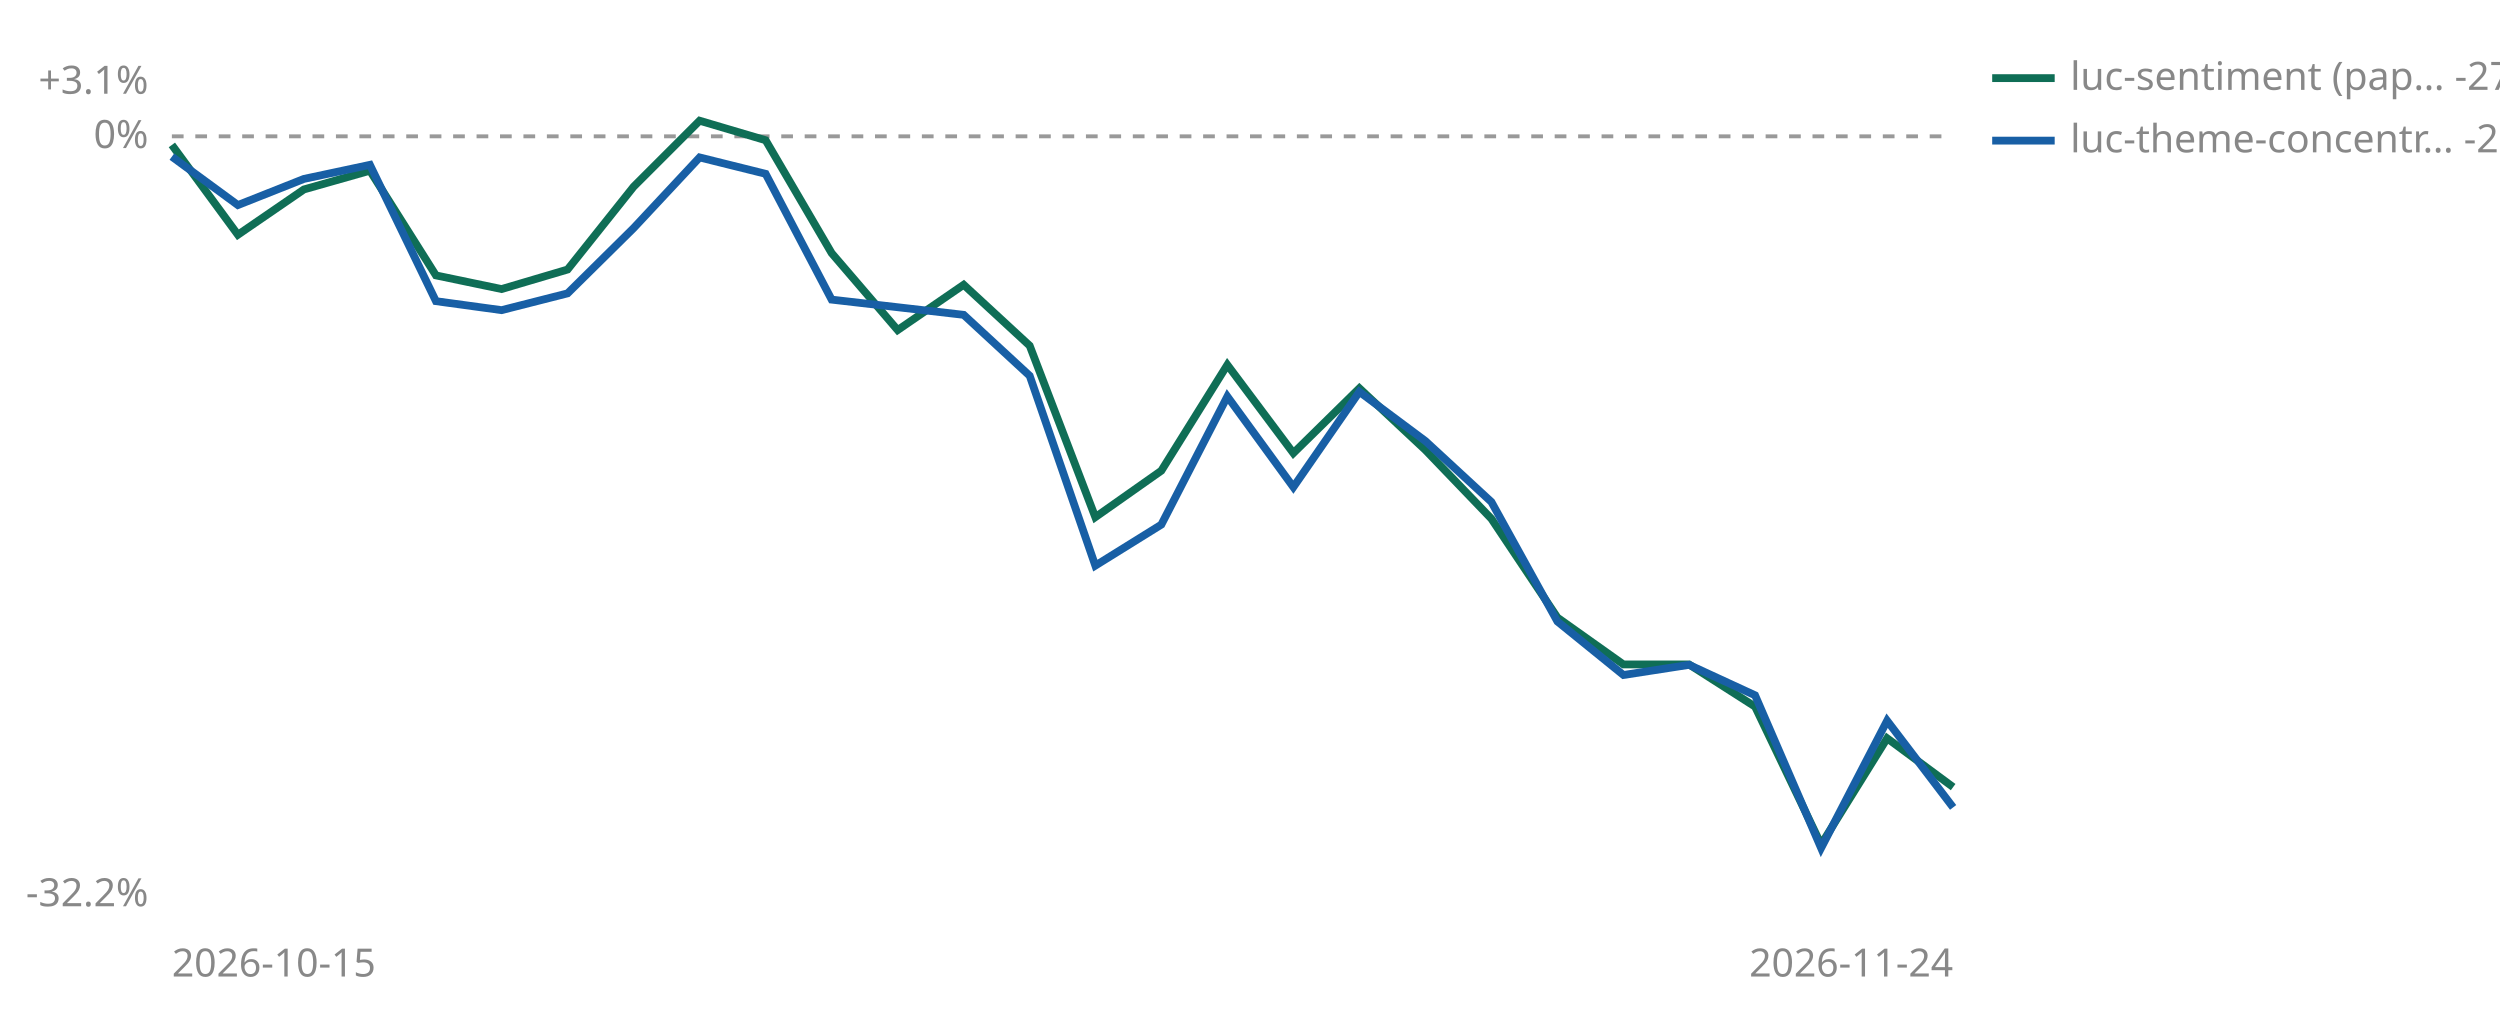
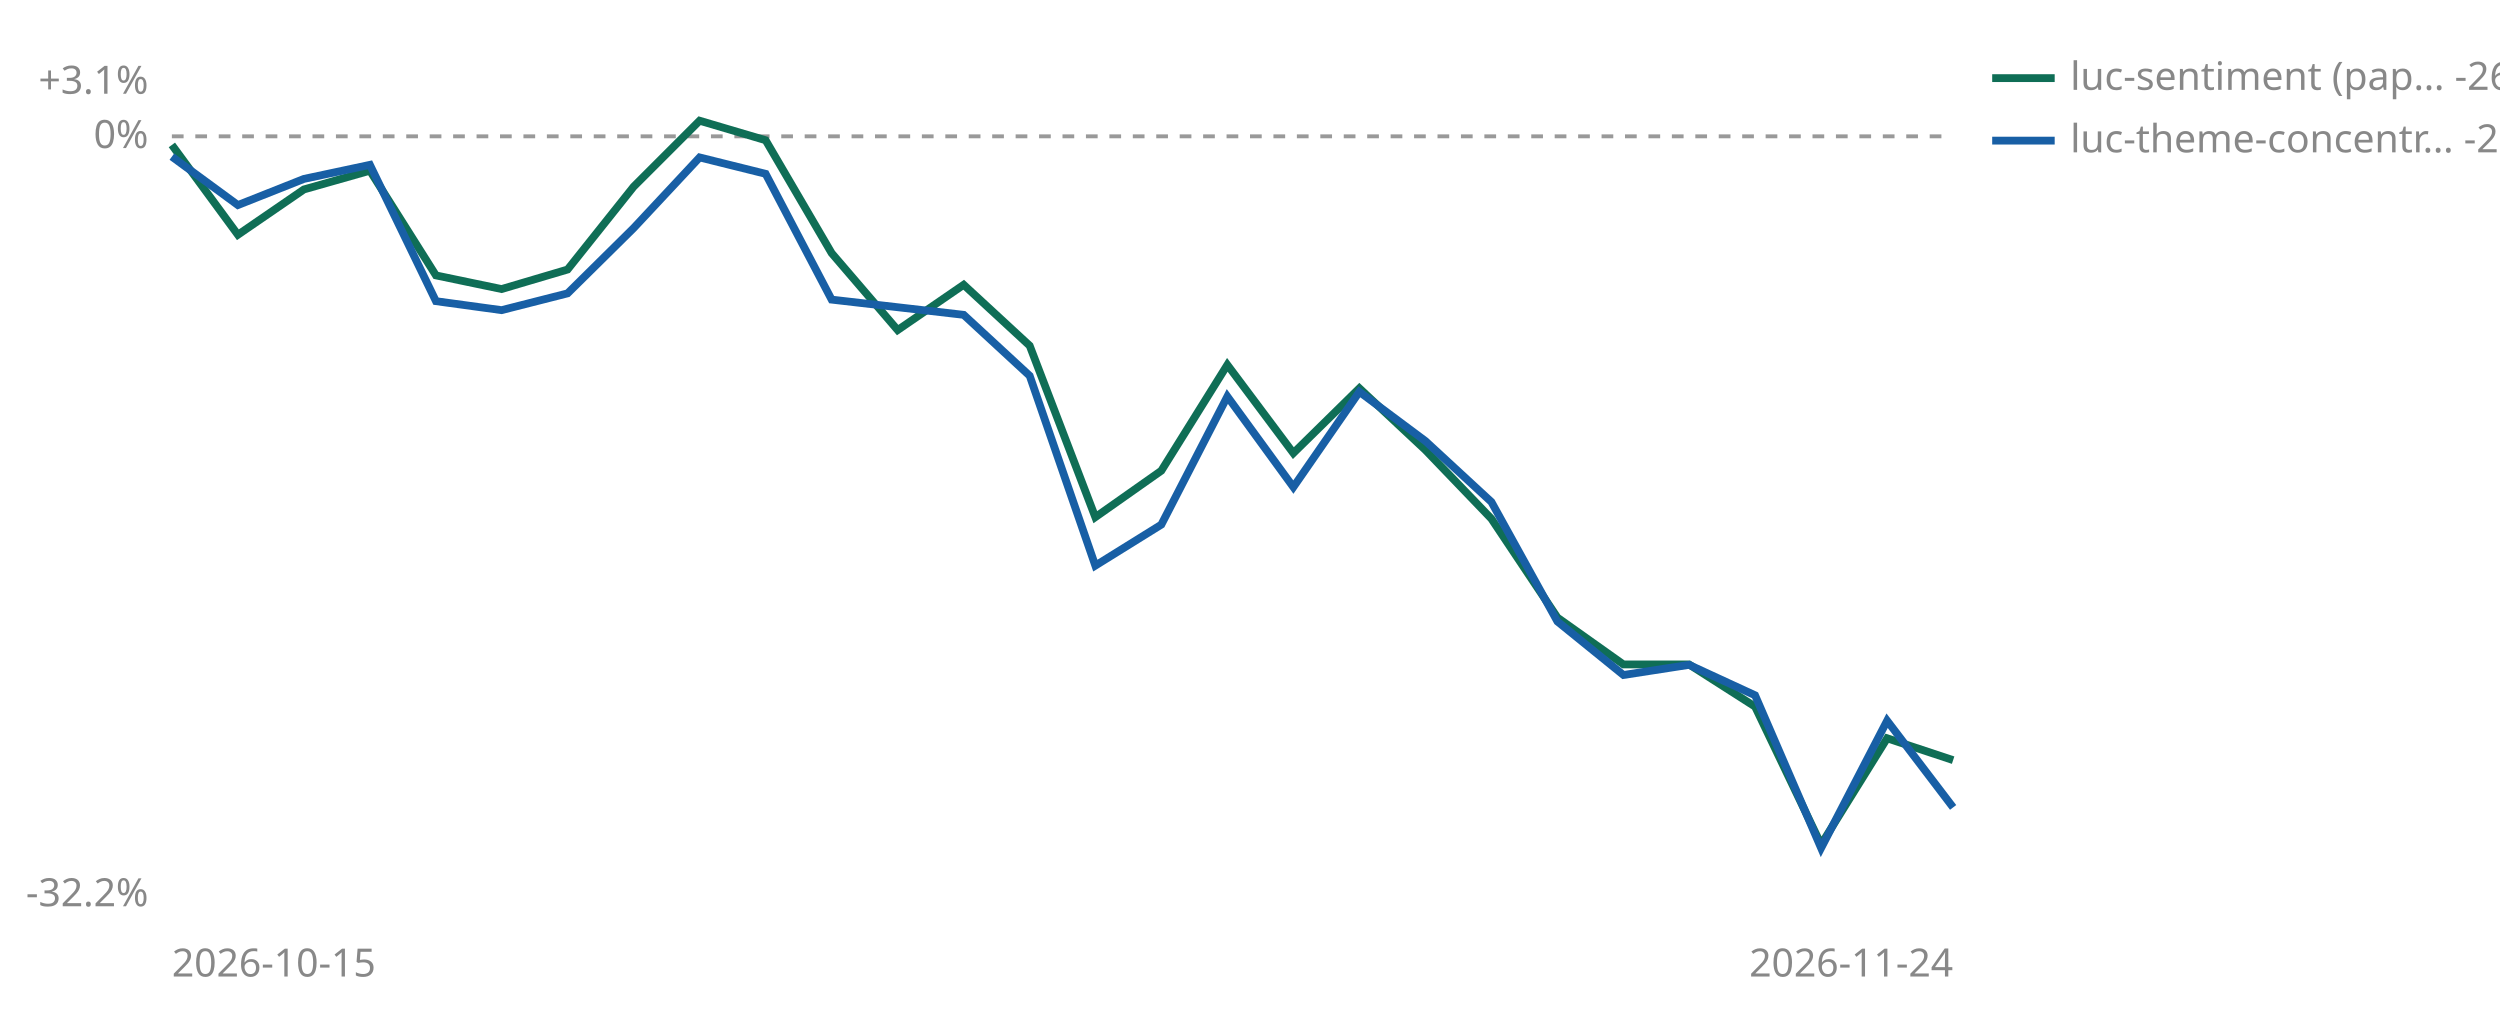
<svg xmlns="http://www.w3.org/2000/svg" viewBox="0 0 640 260" width="640" height="260" role="img" aria-label="Cumulative percent return since joining, per strategy">
  <line id="zero" x1="44" y1="34.9" x2="500" y2="34.9" stroke="#999999" stroke-width="1" stroke-dasharray="3 3" />
  <text x="38" y="37.9" font-size="10" fill="#888888" text-anchor="end" font-family="sans-serif">0%</text>
  <text x="38" y="24.0" font-size="10" fill="#888888" text-anchor="end" font-family="sans-serif">+3.1%</text>
  <text x="38" y="232.0" font-size="10" fill="#888888" text-anchor="end" font-family="sans-serif">-32.2%</text>
  <text x="44" y="250" font-size="10" fill="#888888" font-family="sans-serif">2026-10-15</text>
  <text x="500" y="250" font-size="10" fill="#888888" text-anchor="end" font-family="sans-serif">2026-11-24</text>
-   <polyline points="44.0,37.1 60.9,60.1 77.8,48.5 94.7,43.7 111.6,70.5 128.4,74.0 145.3,69.0 162.2,47.8 179.1,30.9 196.0,35.9 212.9,64.8 229.8,84.5 246.7,72.9 263.6,88.5 280.4,132.4 297.3,120.5 314.2,93.4 331.1,116.0 348.0,99.4 364.9,115.2 381.8,132.8 398.7,158.1 415.6,170.1 432.4,170.1 449.3,180.9 466.2,216.2 483.1,189.0 500.0,201.5" fill="none" stroke="#0F6E56" stroke-width="2" />
+   <polyline points="44.0,37.1 60.9,60.1 77.8,48.5 94.7,43.7 111.6,70.5 128.4,74.0 145.3,69.0 162.2,47.8 179.1,30.9 196.0,35.9 212.9,64.8 229.8,84.5 246.7,72.9 263.6,88.5 280.4,132.4 297.3,120.5 314.2,93.4 331.1,116.0 348.0,99.4 364.9,115.2 381.8,132.8 398.7,158.1 415.6,170.1 432.4,170.1 449.3,180.9 466.2,216.2 483.1,189.0 500.0,194.6" fill="none" stroke="#0F6E56" stroke-width="2" />
  <polyline points="44.0,40.1 60.9,52.5 77.8,45.8 94.7,42.2 111.6,77.1 128.4,79.4 145.3,75.1 162.2,58.4 179.1,40.3 196.0,44.5 212.9,76.7 246.7,80.6 263.6,96.2 280.4,144.8 297.3,134.3 314.2,101.5 331.1,124.7 348.0,100.3 364.9,112.9 381.8,128.5 398.7,159.1 415.6,172.8 432.4,170.2 449.3,178.0 466.2,217.1 483.1,184.5 500.0,206.7" fill="none" stroke="#185FA5" stroke-width="2" />
  <line x1="510" y1="20" x2="526" y2="20" stroke="#0F6E56" stroke-width="2" />
-   <text x="530" y="23" font-size="10" fill="#888888" font-family="sans-serif">luc-sentiment (pap… -27.2%</text>
+   <text x="530" y="23" font-size="10" fill="#888888" font-family="sans-serif">luc-sentiment (pap… -26.1%</text>
  <line x1="510" y1="36" x2="526" y2="36" stroke="#185FA5" stroke-width="2" />
  <text x="530" y="39" font-size="10" fill="#888888" font-family="sans-serif">luc-theme-concentr… -28.0%</text>
</svg>
